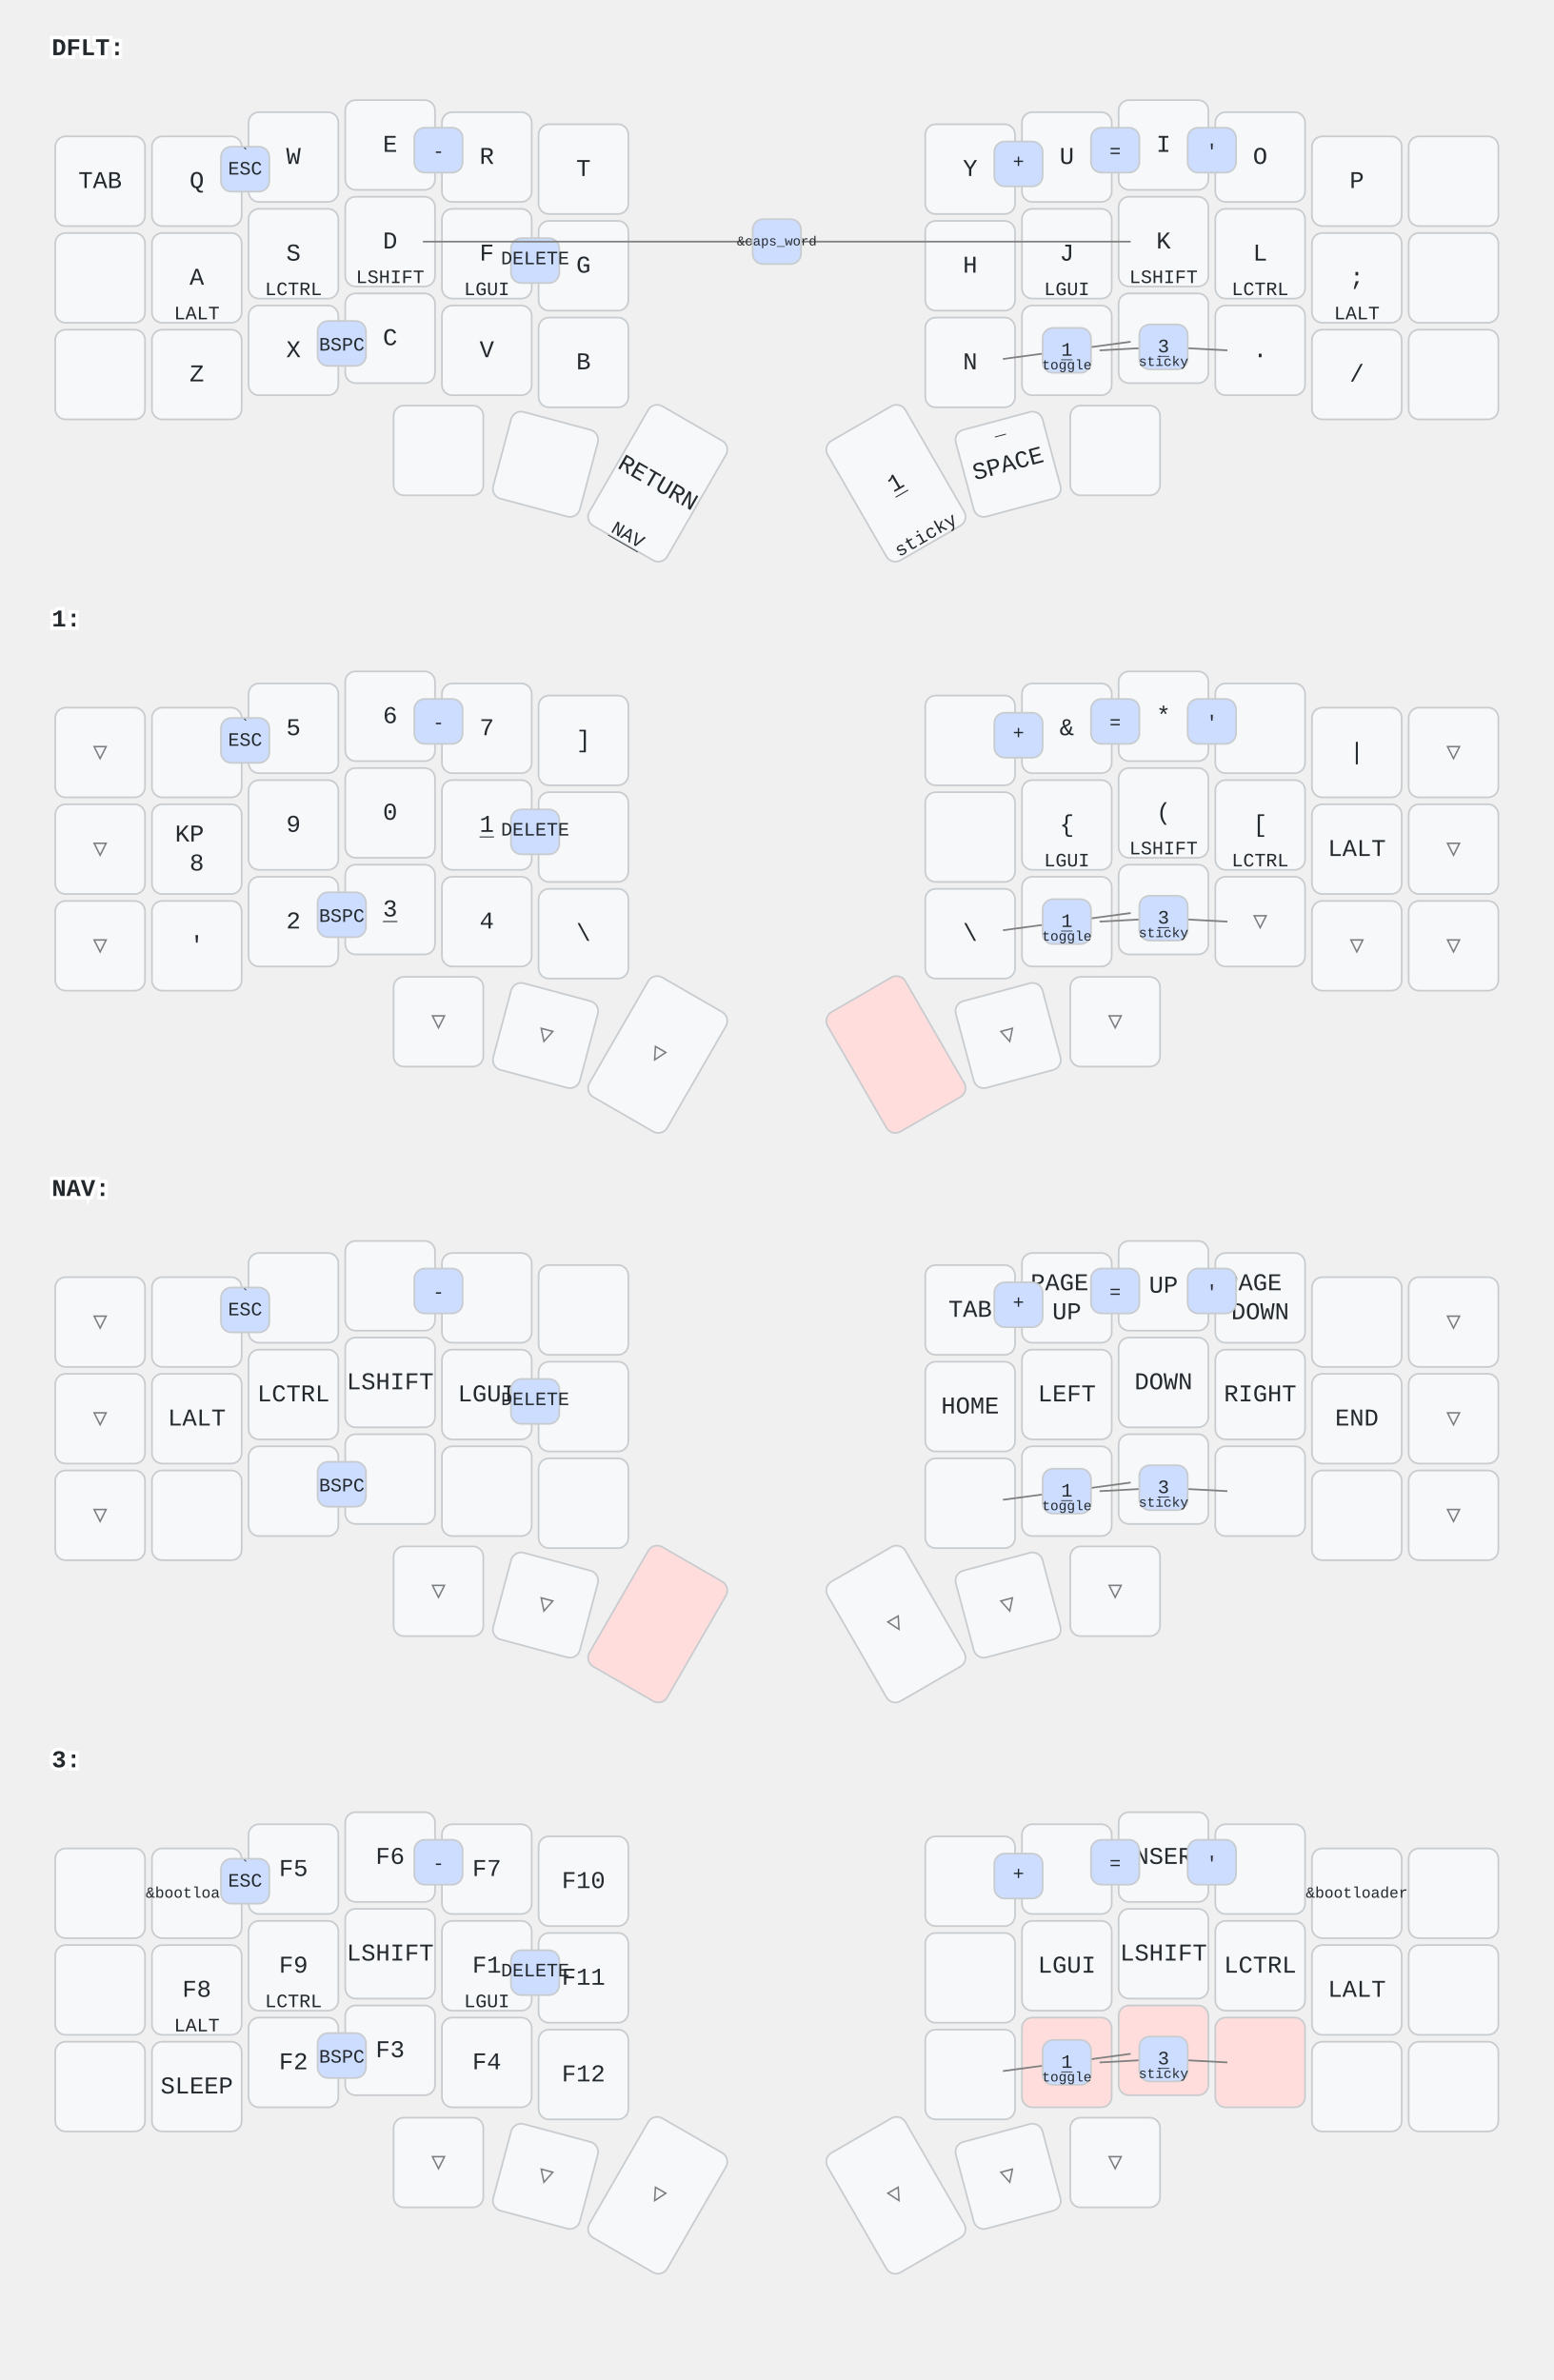
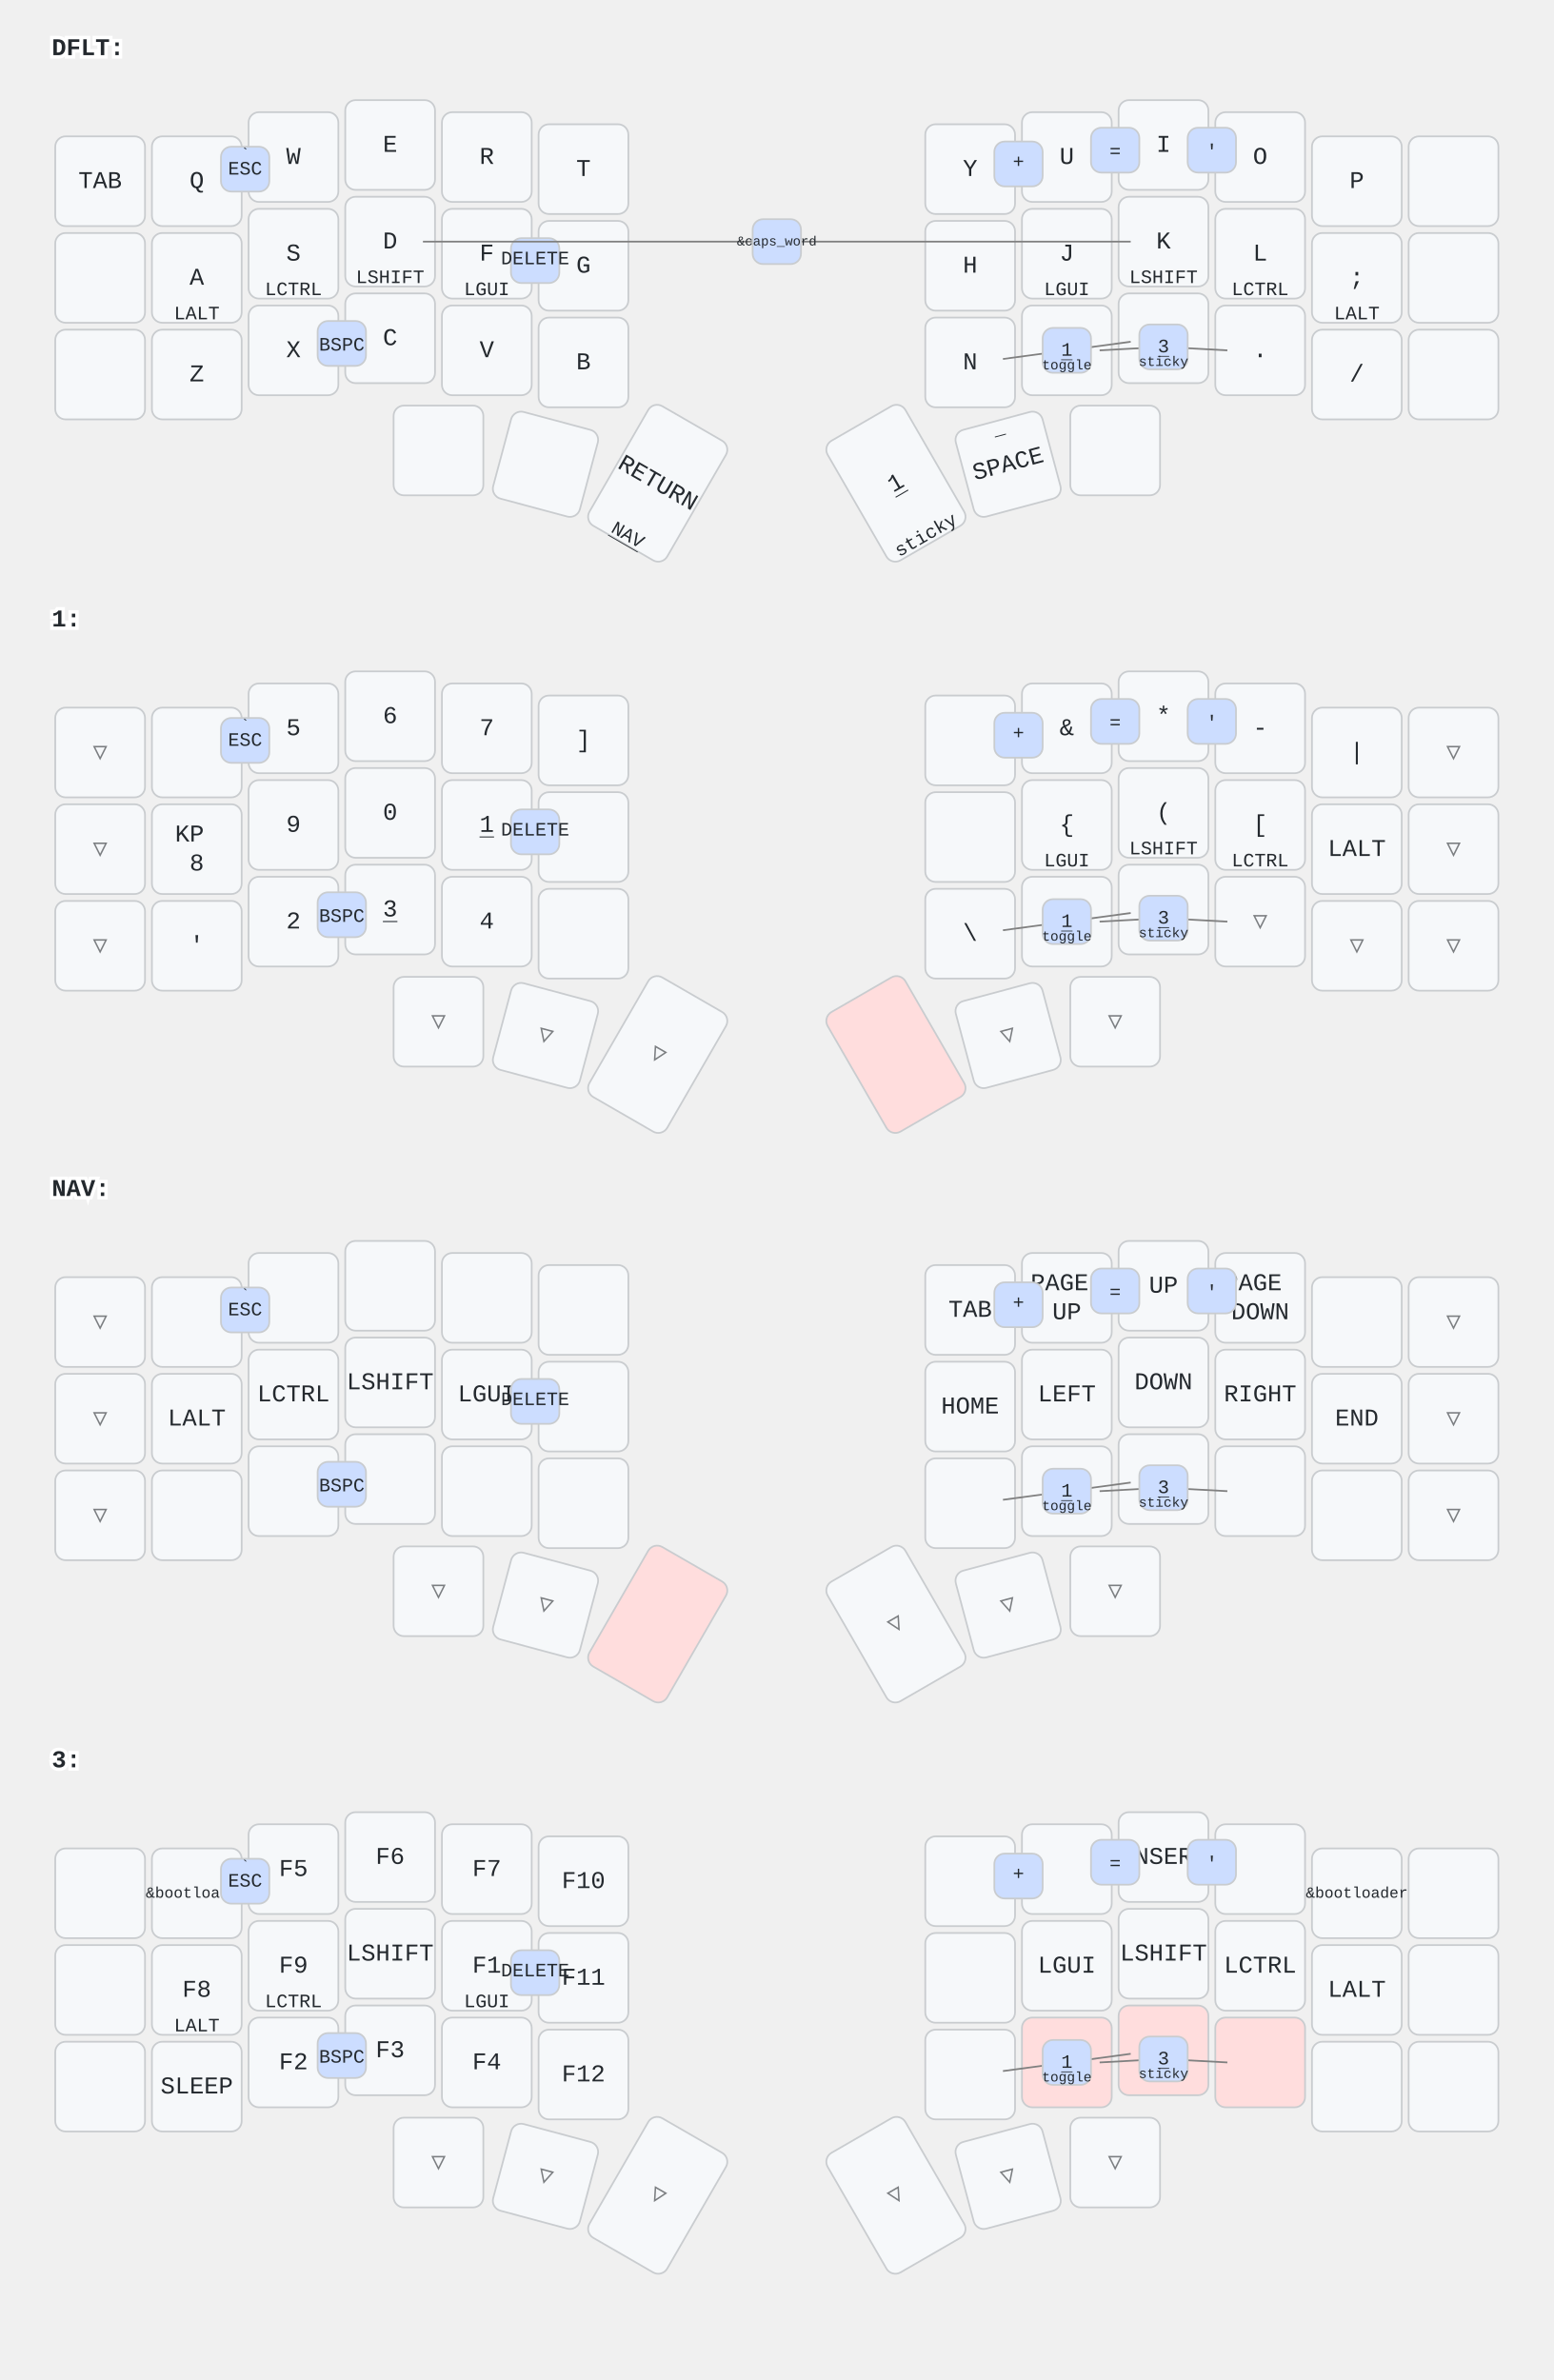
<svg xmlns="http://www.w3.org/2000/svg" width="900" height="1379" viewBox="0 0 900 1379" class="keymap">
  <style>/* inherit to force styles through use tags */
svg path {
    fill: inherit;
}

/* font and background color specifications */
svg.keymap {
    font-family: SFMono-Regular,Consolas,Liberation Mono,Menlo,monospace;
    font-size: 14px;
    font-kerning: normal;
    text-rendering: optimizeLegibility;
    fill: #24292e;
}

/* default key styling */
rect.key {
    fill: #f6f8fa;
}

rect.key, rect.combo {
    stroke: #c9cccf;
    stroke-width: 1;
}

/* default key side styling, only used is draw_key_sides is set */
rect.side {
    filter: brightness(90%);
}

/* color accent for combo boxes */
rect.combo, rect.combo-separate {
    fill: #cdf;
}

/* color accent for held keys */
rect.held, rect.combo.held {
    fill: #fdd;
}

/* color accent for ghost (optional) keys */
rect.ghost, rect.combo.ghost {
    stroke-dasharray: 4, 4;
    stroke-width: 2;
}

text {
    text-anchor: middle;
    dominant-baseline: middle;
}

/* styling for layer labels */
text.label {
    font-weight: bold;
    text-anchor: start;
    stroke: white;
    stroke-width: 4;
    paint-order: stroke;
}

/* styling for optional footer */
text.footer {
    text-anchor: end;
    dominant-baseline: auto;
    stroke: white;
    stroke-width: 4;
    paint-order: stroke;
}

/* styling for combo tap, and key non-tap label text */
text.combo, text.hold, text.shifted, text.left, text.right {
    font-size: 11px;
}

text.hold {
    text-anchor: middle;
    dominant-baseline: auto;
}

text.shifted {
    text-anchor: middle;
    dominant-baseline: hanging;
}

text.left {
    text-anchor: start;
}

text.right {
    text-anchor: end;
}

text.layer-activator {
    text-decoration: underline;
}

/* styling for hold/shifted label text in combo box */
text.combo.hold, text.combo.shifted, text.combo.left, text.combo.right {
    font-size: 8px;
}

/* lighter symbol for transparent keys */
text.trans {
    fill: #7b7e81;
}

/* styling for combo dendrons */
path.combo {
    stroke-width: 1;
    stroke: gray;
    fill: none;
}

/* Start Tabler Icons Cleanup */
/* cannot use height/width with glyphs */
.icon-tabler &gt; path {
    fill: inherit;
    stroke: inherit;
    stroke-width: 2;
}
/* hide tabler's default box */
.icon-tabler &gt; path[stroke="none"][fill="none"] {
    visibility: hidden;
}
/* End Tabler Icons Cleanup */
</style>
  <g transform="translate(30, 0)" class="layer-DFLT">
    <text x="0" y="28" class="label" id="DFLT">DFLT:</text>
    <g transform="translate(0, 56)">
      <g transform="translate(28, 49)" class="key keypos-0">
        <rect rx="6" ry="6" x="-26" y="-26" width="52" height="52" class="key" />
        <text x="0" y="0" class="key tap">TAB</text>
      </g>
      <g transform="translate(84, 49)" class="key keypos-1">
        <rect rx="6" ry="6" x="-26" y="-26" width="52" height="52" class="key" />
        <text x="0" y="0" class="key tap">Q</text>
      </g>
      <g transform="translate(140, 35)" class="key keypos-2">
        <rect rx="6" ry="6" x="-26" y="-26" width="52" height="52" class="key" />
        <text x="0" y="0" class="key tap">W</text>
      </g>
      <g transform="translate(196, 28)" class="key keypos-3">
        <rect rx="6" ry="6" x="-26" y="-26" width="52" height="52" class="key" />
        <text x="0" y="0" class="key tap">E</text>
      </g>
      <g transform="translate(252, 35)" class="key keypos-4">
        <rect rx="6" ry="6" x="-26" y="-26" width="52" height="52" class="key" />
        <text x="0" y="0" class="key tap">R</text>
      </g>
      <g transform="translate(308, 42)" class="key keypos-5">
        <rect rx="6" ry="6" x="-26" y="-26" width="52" height="52" class="key" />
        <text x="0" y="0" class="key tap">T</text>
      </g>
      <g transform="translate(532, 42)" class="key keypos-6">
        <rect rx="6" ry="6" x="-26" y="-26" width="52" height="52" class="key" />
        <text x="0" y="0" class="key tap">Y</text>
      </g>
      <g transform="translate(588, 35)" class="key keypos-7">
        <rect rx="6" ry="6" x="-26" y="-26" width="52" height="52" class="key" />
        <text x="0" y="0" class="key tap">U</text>
      </g>
      <g transform="translate(644, 28)" class="key keypos-8">
        <rect rx="6" ry="6" x="-26" y="-26" width="52" height="52" class="key" />
        <text x="0" y="0" class="key tap">I</text>
      </g>
      <g transform="translate(700, 35)" class="key keypos-9">
        <rect rx="6" ry="6" x="-26" y="-26" width="52" height="52" class="key" />
        <text x="0" y="0" class="key tap">O</text>
      </g>
      <g transform="translate(756, 49)" class="key keypos-10">
        <rect rx="6" ry="6" x="-26" y="-26" width="52" height="52" class="key" />
        <text x="0" y="0" class="key tap">P</text>
      </g>
      <g transform="translate(812, 49)" class="key keypos-11">
        <rect rx="6" ry="6" x="-26" y="-26" width="52" height="52" class="key" />
      </g>
      <g transform="translate(28, 105)" class="key keypos-12">
        <rect rx="6" ry="6" x="-26" y="-26" width="52" height="52" class="key" />
      </g>
      <g transform="translate(84, 105)" class="key keypos-13">
        <rect rx="6" ry="6" x="-26" y="-26" width="52" height="52" class="key" />
        <text x="0" y="0" class="key tap">A</text>
        <text x="0" y="24" class="key hold">LALT</text>
      </g>
      <g transform="translate(140, 91)" class="key keypos-14">
        <rect rx="6" ry="6" x="-26" y="-26" width="52" height="52" class="key" />
        <text x="0" y="0" class="key tap">S</text>
        <text x="0" y="24" class="key hold">LCTRL</text>
      </g>
      <g transform="translate(196, 84)" class="key keypos-15">
        <rect rx="6" ry="6" x="-26" y="-26" width="52" height="52" class="key" />
        <text x="0" y="0" class="key tap">D</text>
        <text x="0" y="24" class="key hold">LSHIFT</text>
      </g>
      <g transform="translate(252, 91)" class="key keypos-16">
        <rect rx="6" ry="6" x="-26" y="-26" width="52" height="52" class="key" />
        <text x="0" y="0" class="key tap">F</text>
        <text x="0" y="24" class="key hold">LGUI</text>
      </g>
      <g transform="translate(308, 98)" class="key keypos-17">
        <rect rx="6" ry="6" x="-26" y="-26" width="52" height="52" class="key" />
        <text x="0" y="0" class="key tap">G</text>
      </g>
      <g transform="translate(532, 98)" class="key keypos-18">
        <rect rx="6" ry="6" x="-26" y="-26" width="52" height="52" class="key" />
        <text x="0" y="0" class="key tap">H</text>
      </g>
      <g transform="translate(588, 91)" class="key keypos-19">
        <rect rx="6" ry="6" x="-26" y="-26" width="52" height="52" class="key" />
        <text x="0" y="0" class="key tap">J</text>
        <text x="0" y="24" class="key hold">LGUI</text>
      </g>
      <g transform="translate(644, 84)" class="key keypos-20">
        <rect rx="6" ry="6" x="-26" y="-26" width="52" height="52" class="key" />
        <text x="0" y="0" class="key tap">K</text>
        <text x="0" y="24" class="key hold">LSHIFT</text>
      </g>
      <g transform="translate(700, 91)" class="key keypos-21">
        <rect rx="6" ry="6" x="-26" y="-26" width="52" height="52" class="key" />
        <text x="0" y="0" class="key tap">L</text>
        <text x="0" y="24" class="key hold">LCTRL</text>
      </g>
      <g transform="translate(756, 105)" class="key keypos-22">
        <rect rx="6" ry="6" x="-26" y="-26" width="52" height="52" class="key" />
        <text x="0" y="0" class="key tap">;</text>
        <text x="0" y="24" class="key hold">LALT</text>
      </g>
      <g transform="translate(812, 105)" class="key keypos-23">
        <rect rx="6" ry="6" x="-26" y="-26" width="52" height="52" class="key" />
      </g>
      <g transform="translate(28, 161)" class="key keypos-24">
        <rect rx="6" ry="6" x="-26" y="-26" width="52" height="52" class="key" />
      </g>
      <g transform="translate(84, 161)" class="key keypos-25">
        <rect rx="6" ry="6" x="-26" y="-26" width="52" height="52" class="key" />
        <text x="0" y="0" class="key tap">Z</text>
      </g>
      <g transform="translate(140, 147)" class="key keypos-26">
        <rect rx="6" ry="6" x="-26" y="-26" width="52" height="52" class="key" />
        <text x="0" y="0" class="key tap">X</text>
      </g>
      <g transform="translate(196, 140)" class="key keypos-27">
        <rect rx="6" ry="6" x="-26" y="-26" width="52" height="52" class="key" />
        <text x="0" y="0" class="key tap">C</text>
      </g>
      <g transform="translate(252, 147)" class="key keypos-28">
        <rect rx="6" ry="6" x="-26" y="-26" width="52" height="52" class="key" />
        <text x="0" y="0" class="key tap">V</text>
      </g>
      <g transform="translate(308, 154)" class="key keypos-29">
        <rect rx="6" ry="6" x="-26" y="-26" width="52" height="52" class="key" />
        <text x="0" y="0" class="key tap">B</text>
      </g>
      <g transform="translate(532, 154)" class="key keypos-30">
        <rect rx="6" ry="6" x="-26" y="-26" width="52" height="52" class="key" />
        <text x="0" y="0" class="key tap">N</text>
      </g>
      <g transform="translate(588, 147)" class="key keypos-31">
        <rect rx="6" ry="6" x="-26" y="-26" width="52" height="52" class="key" />
        <text x="0" y="0" class="key tap">M</text>
      </g>
      <g transform="translate(644, 140)" class="key keypos-32">
        <rect rx="6" ry="6" x="-26" y="-26" width="52" height="52" class="key" />
        <text x="0" y="0" class="key tap">,</text>
      </g>
      <g transform="translate(700, 147)" class="key keypos-33">
        <rect rx="6" ry="6" x="-26" y="-26" width="52" height="52" class="key" />
        <text x="0" y="0" class="key tap">.</text>
      </g>
      <g transform="translate(756, 161)" class="key keypos-34">
        <rect rx="6" ry="6" x="-26" y="-26" width="52" height="52" class="key" />
        <text x="0" y="0" class="key tap">/</text>
      </g>
      <g transform="translate(812, 161)" class="key keypos-35">
        <rect rx="6" ry="6" x="-26" y="-26" width="52" height="52" class="key" />
      </g>
      <g transform="translate(224, 205)" class="key keypos-36">
        <rect rx="6" ry="6" x="-26" y="-26" width="52" height="52" class="key" />
      </g>
      <g transform="translate(286, 213) rotate(15.0)" class="key keypos-37">
        <rect rx="6" ry="6" x="-26" y="-26" width="52" height="52" class="key" />
      </g>
      <g transform="translate(351, 224) rotate(30.0)" class="key keypos-38">
        <rect rx="6" ry="6" x="-26" y="-40" width="52" height="80" class="key" />
        <text x="0" y="0" class="key tap">RETURN</text>
        <a href="#NAV">
          <text x="0" y="38" class="key hold layer-activator">NAV</text>
        </a>
      </g>
      <g transform="translate(489, 224) rotate(-30.0)" class="key keypos-39">
        <rect rx="6" ry="6" x="-26" y="-40" width="52" height="80" class="key" />
        <a href="#x_x">
          <text x="0" y="0" class="key tap layer-activator">1</text>
        </a>
        <text x="0" y="38" class="key hold">sticky</text>
      </g>
      <g transform="translate(554, 213) rotate(-15.0)" class="key keypos-40">
        <rect rx="6" ry="6" x="-26" y="-26" width="52" height="52" class="key" />
        <text x="0" y="0" class="key tap">SPACE</text>
        <text x="0" y="-24" class="key shifted">_</text>
      </g>
      <g transform="translate(616, 205)" class="key keypos-41">
        <rect rx="6" ry="6" x="-26" y="-26" width="52" height="52" class="key" />
      </g>
      <g class="combo combopos-0">
        <rect rx="6" ry="6" x="98" y="29" width="28" height="26" class="combo" />
        <text x="112" y="42" class="combo tap">ESC</text>
        <text x="112" y="31" class="combo shifted">`</text>
      </g>
      <g class="combo combopos-1">
        <rect rx="6" ry="6" x="266" y="82" width="28" height="26" class="combo" />
        <text x="280" y="94" class="combo tap">DELETE</text>
      </g>
      <g class="combo combopos-2">
        <path d="M420,84 l-205,0" class="combo" />
        <path d="M420,84 l205,0" class="combo" />
        <rect rx="6" ry="6" x="406" y="71" width="28" height="26" class="combo" />
        <text x="420" y="84" class="combo tap">
          <tspan style="font-size: 70%">&amp;caps_word</tspan>
        </text>
      </g>
      <g class="combo combopos-3">
        <path d="M644,145 l-37,2" class="combo" />
        <path d="M644,145 l37,2" class="combo" />
        <rect rx="6" ry="6" x="630" y="132" width="28" height="26" class="combo" />
        <a href="#x_x">
          <text x="644" y="145" class="combo tap layer-activator">3</text>
        </a>
        <text x="644" y="156" class="combo hold">sticky</text>
      </g>
      <g class="combo combopos-4">
        <rect rx="6" ry="6" x="154" y="130" width="28" height="26" class="combo" />
        <text x="168" y="144" class="combo tap">BSPC</text>
      </g>
      <g class="combo combopos-5">
        <rect rx="6" ry="6" x="658" y="18" width="28" height="26" class="combo" />
        <text x="672" y="32" class="combo tap">'</text>
      </g>
      <g class="combo combopos-6">
        <path d="M588,147 l-37,5" class="combo" />
        <path d="M588,147 l37,-5" class="combo" />
        <rect rx="6" ry="6" x="574" y="134" width="28" height="26" class="combo" />
        <a href="#x_x">
          <text x="588" y="147" class="combo tap layer-activator">1</text>
        </a>
        <text x="588" y="158" class="combo hold">toggle</text>
      </g>
      <g class="combo combopos-7">
-         <rect rx="6" ry="6" x="210" y="18" width="28" height="26" class="combo" />
-         <text x="224" y="32" class="combo tap">-</text>
-       </g>
-       <g class="combo combopos-8">
        <rect rx="6" ry="6" x="546" y="26" width="28" height="26" class="combo" />
        <text x="560" y="38" class="combo tap">+</text>
      </g>
-       <g class="combo combopos-9">
+       <g class="combo combopos-8">
        <rect rx="6" ry="6" x="602" y="18" width="28" height="26" class="combo" />
        <text x="616" y="32" class="combo tap">=</text>
      </g>
    </g>
  </g>
  <g transform="translate(30, 331)" class="layer-1">
    <text x="0" y="28" class="label" id="x_x">1:</text>
    <g transform="translate(0, 56)">
      <g transform="translate(28, 49)" class="key trans keypos-0">
        <rect rx="6" ry="6" x="-26" y="-26" width="52" height="52" class="key trans" />
        <text x="0" y="0" class="key trans tap">▽</text>
      </g>
      <g transform="translate(84, 49)" class="key keypos-1">
        <rect rx="6" ry="6" x="-26" y="-26" width="52" height="52" class="key" />
      </g>
      <g transform="translate(140, 35)" class="key keypos-2">
        <rect rx="6" ry="6" x="-26" y="-26" width="52" height="52" class="key" />
        <text x="0" y="0" class="key tap">5</text>
      </g>
      <g transform="translate(196, 28)" class="key keypos-3">
        <rect rx="6" ry="6" x="-26" y="-26" width="52" height="52" class="key" />
        <text x="0" y="0" class="key tap">6</text>
      </g>
      <g transform="translate(252, 35)" class="key keypos-4">
        <rect rx="6" ry="6" x="-26" y="-26" width="52" height="52" class="key" />
        <text x="0" y="0" class="key tap">7</text>
      </g>
      <g transform="translate(308, 42)" class="key keypos-5">
        <rect rx="6" ry="6" x="-26" y="-26" width="52" height="52" class="key" />
        <text x="0" y="0" class="key tap">]</text>
      </g>
      <g transform="translate(532, 42)" class="key keypos-6">
        <rect rx="6" ry="6" x="-26" y="-26" width="52" height="52" class="key" />
      </g>
      <g transform="translate(588, 35)" class="key keypos-7">
        <rect rx="6" ry="6" x="-26" y="-26" width="52" height="52" class="key" />
        <text x="0" y="0" class="key tap">&amp;</text>
      </g>
      <g transform="translate(644, 28)" class="key keypos-8">
        <rect rx="6" ry="6" x="-26" y="-26" width="52" height="52" class="key" />
        <text x="0" y="0" class="key tap">*</text>
      </g>
      <g transform="translate(700, 35)" class="key keypos-9">
        <rect rx="6" ry="6" x="-26" y="-26" width="52" height="52" class="key" />
+         <text x="0" y="0" class="key tap">-</text>
      </g>
      <g transform="translate(756, 49)" class="key keypos-10">
        <rect rx="6" ry="6" x="-26" y="-26" width="52" height="52" class="key" />
        <text x="0" y="0" class="key tap">|</text>
      </g>
      <g transform="translate(812, 49)" class="key trans keypos-11">
        <rect rx="6" ry="6" x="-26" y="-26" width="52" height="52" class="key trans" />
        <text x="0" y="0" class="key trans tap">▽</text>
      </g>
      <g transform="translate(28, 105)" class="key trans keypos-12">
        <rect rx="6" ry="6" x="-26" y="-26" width="52" height="52" class="key trans" />
        <text x="0" y="0" class="key trans tap">▽</text>
      </g>
      <g transform="translate(84, 105)" class="key keypos-13">
        <rect rx="6" ry="6" x="-26" y="-26" width="52" height="52" class="key" />
        <text x="0" y="0" class="key tap">
          <tspan x="0" dy="-0.6em">KP</tspan>
          <tspan x="0" dy="1.2em">8</tspan>
        </text>
      </g>
      <g transform="translate(140, 91)" class="key keypos-14">
        <rect rx="6" ry="6" x="-26" y="-26" width="52" height="52" class="key" />
        <text x="0" y="0" class="key tap">9</text>
      </g>
      <g transform="translate(196, 84)" class="key keypos-15">
        <rect rx="6" ry="6" x="-26" y="-26" width="52" height="52" class="key" />
        <text x="0" y="0" class="key tap">0</text>
      </g>
      <g transform="translate(252, 91)" class="key keypos-16">
        <rect rx="6" ry="6" x="-26" y="-26" width="52" height="52" class="key" />
        <a href="#x_x">
          <text x="0" y="0" class="key tap layer-activator">1</text>
        </a>
      </g>
      <g transform="translate(308, 98)" class="key keypos-17">
        <rect rx="6" ry="6" x="-26" y="-26" width="52" height="52" class="key" />
      </g>
      <g transform="translate(532, 98)" class="key keypos-18">
        <rect rx="6" ry="6" x="-26" y="-26" width="52" height="52" class="key" />
      </g>
      <g transform="translate(588, 91)" class="key keypos-19">
        <rect rx="6" ry="6" x="-26" y="-26" width="52" height="52" class="key" />
        <text x="0" y="0" class="key tap">{</text>
        <text x="0" y="24" class="key hold">LGUI</text>
      </g>
      <g transform="translate(644, 84)" class="key keypos-20">
        <rect rx="6" ry="6" x="-26" y="-26" width="52" height="52" class="key" />
        <text x="0" y="0" class="key tap">(</text>
        <text x="0" y="24" class="key hold">LSHIFT</text>
      </g>
      <g transform="translate(700, 91)" class="key keypos-21">
        <rect rx="6" ry="6" x="-26" y="-26" width="52" height="52" class="key" />
        <text x="0" y="0" class="key tap">[</text>
        <text x="0" y="24" class="key hold">LCTRL</text>
      </g>
      <g transform="translate(756, 105)" class="key keypos-22">
        <rect rx="6" ry="6" x="-26" y="-26" width="52" height="52" class="key" />
        <text x="0" y="0" class="key tap">LALT</text>
      </g>
      <g transform="translate(812, 105)" class="key trans keypos-23">
        <rect rx="6" ry="6" x="-26" y="-26" width="52" height="52" class="key trans" />
        <text x="0" y="0" class="key trans tap">▽</text>
      </g>
      <g transform="translate(28, 161)" class="key trans keypos-24">
        <rect rx="6" ry="6" x="-26" y="-26" width="52" height="52" class="key trans" />
        <text x="0" y="0" class="key trans tap">▽</text>
      </g>
      <g transform="translate(84, 161)" class="key keypos-25">
        <rect rx="6" ry="6" x="-26" y="-26" width="52" height="52" class="key" />
        <text x="0" y="0" class="key tap">'</text>
      </g>
      <g transform="translate(140, 147)" class="key keypos-26">
        <rect rx="6" ry="6" x="-26" y="-26" width="52" height="52" class="key" />
        <text x="0" y="0" class="key tap">2</text>
      </g>
      <g transform="translate(196, 140)" class="key keypos-27">
        <rect rx="6" ry="6" x="-26" y="-26" width="52" height="52" class="key" />
        <a href="#x_x">
          <text x="0" y="0" class="key tap layer-activator">3</text>
        </a>
      </g>
      <g transform="translate(252, 147)" class="key keypos-28">
        <rect rx="6" ry="6" x="-26" y="-26" width="52" height="52" class="key" />
        <text x="0" y="0" class="key tap">4</text>
      </g>
      <g transform="translate(308, 154)" class="key keypos-29">
        <rect rx="6" ry="6" x="-26" y="-26" width="52" height="52" class="key" />
-         <text x="0" y="0" class="key tap">\</text>
      </g>
      <g transform="translate(532, 154)" class="key keypos-30">
        <rect rx="6" ry="6" x="-26" y="-26" width="52" height="52" class="key" />
        <text x="0" y="0" class="key tap">\</text>
      </g>
      <g transform="translate(588, 147)" class="key keypos-31">
        <rect rx="6" ry="6" x="-26" y="-26" width="52" height="52" class="key" />
      </g>
      <g transform="translate(644, 140)" class="key trans keypos-32">
        <rect rx="6" ry="6" x="-26" y="-26" width="52" height="52" class="key trans" />
        <text x="0" y="0" class="key trans tap">▽</text>
      </g>
      <g transform="translate(700, 147)" class="key trans keypos-33">
        <rect rx="6" ry="6" x="-26" y="-26" width="52" height="52" class="key trans" />
        <text x="0" y="0" class="key trans tap">▽</text>
      </g>
      <g transform="translate(756, 161)" class="key trans keypos-34">
        <rect rx="6" ry="6" x="-26" y="-26" width="52" height="52" class="key trans" />
        <text x="0" y="0" class="key trans tap">▽</text>
      </g>
      <g transform="translate(812, 161)" class="key trans keypos-35">
        <rect rx="6" ry="6" x="-26" y="-26" width="52" height="52" class="key trans" />
        <text x="0" y="0" class="key trans tap">▽</text>
      </g>
      <g transform="translate(224, 205)" class="key trans keypos-36">
        <rect rx="6" ry="6" x="-26" y="-26" width="52" height="52" class="key trans" />
        <text x="0" y="0" class="key trans tap">▽</text>
      </g>
      <g transform="translate(286, 213) rotate(15.0)" class="key trans keypos-37">
        <rect rx="6" ry="6" x="-26" y="-26" width="52" height="52" class="key trans" />
        <text x="0" y="0" class="key trans tap">▽</text>
      </g>
      <g transform="translate(351, 224) rotate(30.0)" class="key trans keypos-38">
        <rect rx="6" ry="6" x="-26" y="-40" width="52" height="80" class="key trans" />
        <text x="0" y="0" class="key trans tap">▽</text>
      </g>
      <g transform="translate(489, 224) rotate(-30.0)" class="key held keypos-39">
        <rect rx="6" ry="6" x="-26" y="-40" width="52" height="80" class="key held" />
      </g>
      <g transform="translate(554, 213) rotate(-15.0)" class="key trans keypos-40">
        <rect rx="6" ry="6" x="-26" y="-26" width="52" height="52" class="key trans" />
        <text x="0" y="0" class="key trans tap">▽</text>
      </g>
      <g transform="translate(616, 205)" class="key trans keypos-41">
        <rect rx="6" ry="6" x="-26" y="-26" width="52" height="52" class="key trans" />
        <text x="0" y="0" class="key trans tap">▽</text>
      </g>
      <g class="combo combopos-0">
        <rect rx="6" ry="6" x="98" y="29" width="28" height="26" class="combo" />
        <text x="112" y="42" class="combo tap">ESC</text>
        <text x="112" y="31" class="combo shifted">`</text>
      </g>
      <g class="combo combopos-1">
        <rect rx="6" ry="6" x="266" y="82" width="28" height="26" class="combo" />
        <text x="280" y="94" class="combo tap">DELETE</text>
      </g>
      <g class="combo combopos-2">
        <path d="M644,145 l-37,2" class="combo" />
        <path d="M644,145 l37,2" class="combo" />
        <rect rx="6" ry="6" x="630" y="132" width="28" height="26" class="combo" />
        <a href="#x_x">
          <text x="644" y="145" class="combo tap layer-activator">3</text>
        </a>
        <text x="644" y="156" class="combo hold">sticky</text>
      </g>
      <g class="combo combopos-3">
        <rect rx="6" ry="6" x="154" y="130" width="28" height="26" class="combo" />
        <text x="168" y="144" class="combo tap">BSPC</text>
      </g>
      <g class="combo combopos-4">
        <rect rx="6" ry="6" x="658" y="18" width="28" height="26" class="combo" />
        <text x="672" y="32" class="combo tap">'</text>
      </g>
      <g class="combo combopos-5">
        <path d="M588,147 l-37,5" class="combo" />
        <path d="M588,147 l37,-5" class="combo" />
        <rect rx="6" ry="6" x="574" y="134" width="28" height="26" class="combo" />
        <a href="#x_x">
          <text x="588" y="147" class="combo tap layer-activator">1</text>
        </a>
        <text x="588" y="158" class="combo hold">toggle</text>
      </g>
      <g class="combo combopos-6">
-         <rect rx="6" ry="6" x="210" y="18" width="28" height="26" class="combo" />
-         <text x="224" y="32" class="combo tap">-</text>
-       </g>
-       <g class="combo combopos-7">
        <rect rx="6" ry="6" x="546" y="26" width="28" height="26" class="combo" />
        <text x="560" y="38" class="combo tap">+</text>
      </g>
-       <g class="combo combopos-8">
+       <g class="combo combopos-7">
        <rect rx="6" ry="6" x="602" y="18" width="28" height="26" class="combo" />
        <text x="616" y="32" class="combo tap">=</text>
      </g>
    </g>
  </g>
  <g transform="translate(30, 661)" class="layer-NAV">
    <text x="0" y="28" class="label" id="NAV">NAV:</text>
    <g transform="translate(0, 56)">
      <g transform="translate(28, 49)" class="key trans keypos-0">
        <rect rx="6" ry="6" x="-26" y="-26" width="52" height="52" class="key trans" />
        <text x="0" y="0" class="key trans tap">▽</text>
      </g>
      <g transform="translate(84, 49)" class="key keypos-1">
        <rect rx="6" ry="6" x="-26" y="-26" width="52" height="52" class="key" />
      </g>
      <g transform="translate(140, 35)" class="key keypos-2">
        <rect rx="6" ry="6" x="-26" y="-26" width="52" height="52" class="key" />
      </g>
      <g transform="translate(196, 28)" class="key keypos-3">
        <rect rx="6" ry="6" x="-26" y="-26" width="52" height="52" class="key" />
      </g>
      <g transform="translate(252, 35)" class="key keypos-4">
        <rect rx="6" ry="6" x="-26" y="-26" width="52" height="52" class="key" />
      </g>
      <g transform="translate(308, 42)" class="key keypos-5">
        <rect rx="6" ry="6" x="-26" y="-26" width="52" height="52" class="key" />
      </g>
      <g transform="translate(532, 42)" class="key keypos-6">
        <rect rx="6" ry="6" x="-26" y="-26" width="52" height="52" class="key" />
        <text x="0" y="0" class="key tap">TAB</text>
      </g>
      <g transform="translate(588, 35)" class="key keypos-7">
        <rect rx="6" ry="6" x="-26" y="-26" width="52" height="52" class="key" />
        <text x="0" y="0" class="key tap">
          <tspan x="0" dy="-0.6em">PAGE</tspan>
          <tspan x="0" dy="1.2em">UP</tspan>
        </text>
      </g>
      <g transform="translate(644, 28)" class="key keypos-8">
        <rect rx="6" ry="6" x="-26" y="-26" width="52" height="52" class="key" />
        <text x="0" y="0" class="key tap">UP</text>
      </g>
      <g transform="translate(700, 35)" class="key keypos-9">
        <rect rx="6" ry="6" x="-26" y="-26" width="52" height="52" class="key" />
        <text x="0" y="0" class="key tap">
          <tspan x="0" dy="-0.6em">PAGE</tspan>
          <tspan x="0" dy="1.2em">DOWN</tspan>
        </text>
      </g>
      <g transform="translate(756, 49)" class="key keypos-10">
        <rect rx="6" ry="6" x="-26" y="-26" width="52" height="52" class="key" />
      </g>
      <g transform="translate(812, 49)" class="key trans keypos-11">
        <rect rx="6" ry="6" x="-26" y="-26" width="52" height="52" class="key trans" />
        <text x="0" y="0" class="key trans tap">▽</text>
      </g>
      <g transform="translate(28, 105)" class="key trans keypos-12">
        <rect rx="6" ry="6" x="-26" y="-26" width="52" height="52" class="key trans" />
        <text x="0" y="0" class="key trans tap">▽</text>
      </g>
      <g transform="translate(84, 105)" class="key keypos-13">
        <rect rx="6" ry="6" x="-26" y="-26" width="52" height="52" class="key" />
        <text x="0" y="0" class="key tap">LALT</text>
      </g>
      <g transform="translate(140, 91)" class="key keypos-14">
        <rect rx="6" ry="6" x="-26" y="-26" width="52" height="52" class="key" />
        <text x="0" y="0" class="key tap">LCTRL</text>
      </g>
      <g transform="translate(196, 84)" class="key keypos-15">
        <rect rx="6" ry="6" x="-26" y="-26" width="52" height="52" class="key" />
        <text x="0" y="0" class="key tap">LSHIFT</text>
      </g>
      <g transform="translate(252, 91)" class="key keypos-16">
        <rect rx="6" ry="6" x="-26" y="-26" width="52" height="52" class="key" />
        <text x="0" y="0" class="key tap">LGUI</text>
      </g>
      <g transform="translate(308, 98)" class="key keypos-17">
        <rect rx="6" ry="6" x="-26" y="-26" width="52" height="52" class="key" />
      </g>
      <g transform="translate(532, 98)" class="key keypos-18">
        <rect rx="6" ry="6" x="-26" y="-26" width="52" height="52" class="key" />
        <text x="0" y="0" class="key tap">HOME</text>
      </g>
      <g transform="translate(588, 91)" class="key keypos-19">
        <rect rx="6" ry="6" x="-26" y="-26" width="52" height="52" class="key" />
        <text x="0" y="0" class="key tap">LEFT</text>
      </g>
      <g transform="translate(644, 84)" class="key keypos-20">
        <rect rx="6" ry="6" x="-26" y="-26" width="52" height="52" class="key" />
        <text x="0" y="0" class="key tap">DOWN</text>
      </g>
      <g transform="translate(700, 91)" class="key keypos-21">
        <rect rx="6" ry="6" x="-26" y="-26" width="52" height="52" class="key" />
        <text x="0" y="0" class="key tap">RIGHT</text>
      </g>
      <g transform="translate(756, 105)" class="key keypos-22">
        <rect rx="6" ry="6" x="-26" y="-26" width="52" height="52" class="key" />
        <text x="0" y="0" class="key tap">END</text>
      </g>
      <g transform="translate(812, 105)" class="key trans keypos-23">
        <rect rx="6" ry="6" x="-26" y="-26" width="52" height="52" class="key trans" />
        <text x="0" y="0" class="key trans tap">▽</text>
      </g>
      <g transform="translate(28, 161)" class="key trans keypos-24">
        <rect rx="6" ry="6" x="-26" y="-26" width="52" height="52" class="key trans" />
        <text x="0" y="0" class="key trans tap">▽</text>
      </g>
      <g transform="translate(84, 161)" class="key keypos-25">
        <rect rx="6" ry="6" x="-26" y="-26" width="52" height="52" class="key" />
      </g>
      <g transform="translate(140, 147)" class="key keypos-26">
        <rect rx="6" ry="6" x="-26" y="-26" width="52" height="52" class="key" />
      </g>
      <g transform="translate(196, 140)" class="key keypos-27">
        <rect rx="6" ry="6" x="-26" y="-26" width="52" height="52" class="key" />
      </g>
      <g transform="translate(252, 147)" class="key keypos-28">
        <rect rx="6" ry="6" x="-26" y="-26" width="52" height="52" class="key" />
      </g>
      <g transform="translate(308, 154)" class="key keypos-29">
        <rect rx="6" ry="6" x="-26" y="-26" width="52" height="52" class="key" />
      </g>
      <g transform="translate(532, 154)" class="key keypos-30">
        <rect rx="6" ry="6" x="-26" y="-26" width="52" height="52" class="key" />
      </g>
      <g transform="translate(588, 147)" class="key keypos-31">
        <rect rx="6" ry="6" x="-26" y="-26" width="52" height="52" class="key" />
      </g>
      <g transform="translate(644, 140)" class="key keypos-32">
        <rect rx="6" ry="6" x="-26" y="-26" width="52" height="52" class="key" />
      </g>
      <g transform="translate(700, 147)" class="key keypos-33">
        <rect rx="6" ry="6" x="-26" y="-26" width="52" height="52" class="key" />
      </g>
      <g transform="translate(756, 161)" class="key keypos-34">
        <rect rx="6" ry="6" x="-26" y="-26" width="52" height="52" class="key" />
      </g>
      <g transform="translate(812, 161)" class="key trans keypos-35">
        <rect rx="6" ry="6" x="-26" y="-26" width="52" height="52" class="key trans" />
        <text x="0" y="0" class="key trans tap">▽</text>
      </g>
      <g transform="translate(224, 205)" class="key trans keypos-36">
        <rect rx="6" ry="6" x="-26" y="-26" width="52" height="52" class="key trans" />
        <text x="0" y="0" class="key trans tap">▽</text>
      </g>
      <g transform="translate(286, 213) rotate(15.0)" class="key trans keypos-37">
        <rect rx="6" ry="6" x="-26" y="-26" width="52" height="52" class="key trans" />
        <text x="0" y="0" class="key trans tap">▽</text>
      </g>
      <g transform="translate(351, 224) rotate(30.0)" class="key held keypos-38">
        <rect rx="6" ry="6" x="-26" y="-40" width="52" height="80" class="key held" />
      </g>
      <g transform="translate(489, 224) rotate(-30.0)" class="key trans keypos-39">
        <rect rx="6" ry="6" x="-26" y="-40" width="52" height="80" class="key trans" />
        <text x="0" y="0" class="key trans tap">▽</text>
      </g>
      <g transform="translate(554, 213) rotate(-15.0)" class="key trans keypos-40">
        <rect rx="6" ry="6" x="-26" y="-26" width="52" height="52" class="key trans" />
        <text x="0" y="0" class="key trans tap">▽</text>
      </g>
      <g transform="translate(616, 205)" class="key trans keypos-41">
        <rect rx="6" ry="6" x="-26" y="-26" width="52" height="52" class="key trans" />
        <text x="0" y="0" class="key trans tap">▽</text>
      </g>
      <g class="combo combopos-0">
        <rect rx="6" ry="6" x="98" y="29" width="28" height="26" class="combo" />
        <text x="112" y="42" class="combo tap">ESC</text>
        <text x="112" y="31" class="combo shifted">`</text>
      </g>
      <g class="combo combopos-1">
        <rect rx="6" ry="6" x="266" y="82" width="28" height="26" class="combo" />
        <text x="280" y="94" class="combo tap">DELETE</text>
      </g>
      <g class="combo combopos-2">
        <path d="M644,145 l-37,2" class="combo" />
        <path d="M644,145 l37,2" class="combo" />
        <rect rx="6" ry="6" x="630" y="132" width="28" height="26" class="combo" />
        <a href="#x_x">
          <text x="644" y="145" class="combo tap layer-activator">3</text>
        </a>
        <text x="644" y="156" class="combo hold">sticky</text>
      </g>
      <g class="combo combopos-3">
        <rect rx="6" ry="6" x="154" y="130" width="28" height="26" class="combo" />
        <text x="168" y="144" class="combo tap">BSPC</text>
      </g>
      <g class="combo combopos-4">
        <rect rx="6" ry="6" x="658" y="18" width="28" height="26" class="combo" />
        <text x="672" y="32" class="combo tap">'</text>
      </g>
      <g class="combo combopos-5">
        <path d="M588,147 l-37,5" class="combo" />
        <path d="M588,147 l37,-5" class="combo" />
        <rect rx="6" ry="6" x="574" y="134" width="28" height="26" class="combo" />
        <a href="#x_x">
          <text x="588" y="147" class="combo tap layer-activator">1</text>
        </a>
        <text x="588" y="158" class="combo hold">toggle</text>
      </g>
      <g class="combo combopos-6">
-         <rect rx="6" ry="6" x="210" y="18" width="28" height="26" class="combo" />
-         <text x="224" y="32" class="combo tap">-</text>
-       </g>
-       <g class="combo combopos-7">
        <rect rx="6" ry="6" x="546" y="26" width="28" height="26" class="combo" />
        <text x="560" y="38" class="combo tap">+</text>
      </g>
-       <g class="combo combopos-8">
+       <g class="combo combopos-7">
        <rect rx="6" ry="6" x="602" y="18" width="28" height="26" class="combo" />
        <text x="616" y="32" class="combo tap">=</text>
      </g>
    </g>
  </g>
  <g transform="translate(30, 992)" class="layer-3">
    <text x="0" y="28" class="label" id="x_x">3:</text>
    <g transform="translate(0, 56)">
      <g transform="translate(28, 49)" class="key keypos-0">
        <rect rx="6" ry="6" x="-26" y="-26" width="52" height="52" class="key" />
      </g>
      <g transform="translate(84, 49)" class="key keypos-1">
        <rect rx="6" ry="6" x="-26" y="-26" width="52" height="52" class="key" />
        <text x="0" y="0" class="key tap">
          <tspan style="font-size: 64%">&amp;bootloader</tspan>
        </text>
      </g>
      <g transform="translate(140, 35)" class="key keypos-2">
        <rect rx="6" ry="6" x="-26" y="-26" width="52" height="52" class="key" />
        <text x="0" y="0" class="key tap">F5</text>
      </g>
      <g transform="translate(196, 28)" class="key keypos-3">
        <rect rx="6" ry="6" x="-26" y="-26" width="52" height="52" class="key" />
        <text x="0" y="0" class="key tap">F6</text>
      </g>
      <g transform="translate(252, 35)" class="key keypos-4">
        <rect rx="6" ry="6" x="-26" y="-26" width="52" height="52" class="key" />
        <text x="0" y="0" class="key tap">F7</text>
      </g>
      <g transform="translate(308, 42)" class="key keypos-5">
        <rect rx="6" ry="6" x="-26" y="-26" width="52" height="52" class="key" />
        <text x="0" y="0" class="key tap">F10</text>
      </g>
      <g transform="translate(532, 42)" class="key keypos-6">
        <rect rx="6" ry="6" x="-26" y="-26" width="52" height="52" class="key" />
      </g>
      <g transform="translate(588, 35)" class="key keypos-7">
        <rect rx="6" ry="6" x="-26" y="-26" width="52" height="52" class="key" />
      </g>
      <g transform="translate(644, 28)" class="key keypos-8">
        <rect rx="6" ry="6" x="-26" y="-26" width="52" height="52" class="key" />
        <text x="0" y="0" class="key tap">INSERT</text>
      </g>
      <g transform="translate(700, 35)" class="key keypos-9">
        <rect rx="6" ry="6" x="-26" y="-26" width="52" height="52" class="key" />
      </g>
      <g transform="translate(756, 49)" class="key keypos-10">
        <rect rx="6" ry="6" x="-26" y="-26" width="52" height="52" class="key" />
        <text x="0" y="0" class="key tap">
          <tspan style="font-size: 64%">&amp;bootloader</tspan>
        </text>
      </g>
      <g transform="translate(812, 49)" class="key keypos-11">
        <rect rx="6" ry="6" x="-26" y="-26" width="52" height="52" class="key" />
      </g>
      <g transform="translate(28, 105)" class="key keypos-12">
        <rect rx="6" ry="6" x="-26" y="-26" width="52" height="52" class="key" />
      </g>
      <g transform="translate(84, 105)" class="key keypos-13">
        <rect rx="6" ry="6" x="-26" y="-26" width="52" height="52" class="key" />
        <text x="0" y="0" class="key tap">F8</text>
        <text x="0" y="24" class="key hold">LALT</text>
      </g>
      <g transform="translate(140, 91)" class="key keypos-14">
        <rect rx="6" ry="6" x="-26" y="-26" width="52" height="52" class="key" />
        <text x="0" y="0" class="key tap">F9</text>
        <text x="0" y="24" class="key hold">LCTRL</text>
      </g>
      <g transform="translate(196, 84)" class="key keypos-15">
        <rect rx="6" ry="6" x="-26" y="-26" width="52" height="52" class="key" />
        <text x="0" y="0" class="key tap">LSHIFT</text>
      </g>
      <g transform="translate(252, 91)" class="key keypos-16">
        <rect rx="6" ry="6" x="-26" y="-26" width="52" height="52" class="key" />
        <text x="0" y="0" class="key tap">F1</text>
        <text x="0" y="24" class="key hold">LGUI</text>
      </g>
      <g transform="translate(308, 98)" class="key keypos-17">
        <rect rx="6" ry="6" x="-26" y="-26" width="52" height="52" class="key" />
        <text x="0" y="0" class="key tap">F11</text>
      </g>
      <g transform="translate(532, 98)" class="key keypos-18">
        <rect rx="6" ry="6" x="-26" y="-26" width="52" height="52" class="key" />
      </g>
      <g transform="translate(588, 91)" class="key keypos-19">
        <rect rx="6" ry="6" x="-26" y="-26" width="52" height="52" class="key" />
        <text x="0" y="0" class="key tap">LGUI</text>
      </g>
      <g transform="translate(644, 84)" class="key keypos-20">
        <rect rx="6" ry="6" x="-26" y="-26" width="52" height="52" class="key" />
        <text x="0" y="0" class="key tap">LSHIFT</text>
      </g>
      <g transform="translate(700, 91)" class="key keypos-21">
        <rect rx="6" ry="6" x="-26" y="-26" width="52" height="52" class="key" />
        <text x="0" y="0" class="key tap">LCTRL</text>
      </g>
      <g transform="translate(756, 105)" class="key keypos-22">
        <rect rx="6" ry="6" x="-26" y="-26" width="52" height="52" class="key" />
        <text x="0" y="0" class="key tap">LALT</text>
      </g>
      <g transform="translate(812, 105)" class="key keypos-23">
        <rect rx="6" ry="6" x="-26" y="-26" width="52" height="52" class="key" />
      </g>
      <g transform="translate(28, 161)" class="key keypos-24">
        <rect rx="6" ry="6" x="-26" y="-26" width="52" height="52" class="key" />
      </g>
      <g transform="translate(84, 161)" class="key keypos-25">
        <rect rx="6" ry="6" x="-26" y="-26" width="52" height="52" class="key" />
        <text x="0" y="0" class="key tap">SLEEP</text>
      </g>
      <g transform="translate(140, 147)" class="key keypos-26">
        <rect rx="6" ry="6" x="-26" y="-26" width="52" height="52" class="key" />
        <text x="0" y="0" class="key tap">F2</text>
      </g>
      <g transform="translate(196, 140)" class="key keypos-27">
        <rect rx="6" ry="6" x="-26" y="-26" width="52" height="52" class="key" />
        <text x="0" y="0" class="key tap">F3</text>
      </g>
      <g transform="translate(252, 147)" class="key keypos-28">
        <rect rx="6" ry="6" x="-26" y="-26" width="52" height="52" class="key" />
        <text x="0" y="0" class="key tap">F4</text>
      </g>
      <g transform="translate(308, 154)" class="key keypos-29">
        <rect rx="6" ry="6" x="-26" y="-26" width="52" height="52" class="key" />
        <text x="0" y="0" class="key tap">F12</text>
      </g>
      <g transform="translate(532, 154)" class="key keypos-30">
        <rect rx="6" ry="6" x="-26" y="-26" width="52" height="52" class="key" />
      </g>
      <g transform="translate(588, 147)" class="key held keypos-31">
        <rect rx="6" ry="6" x="-26" y="-26" width="52" height="52" class="key held" />
      </g>
      <g transform="translate(644, 140)" class="key held keypos-32">
        <rect rx="6" ry="6" x="-26" y="-26" width="52" height="52" class="key held" />
      </g>
      <g transform="translate(700, 147)" class="key held keypos-33">
        <rect rx="6" ry="6" x="-26" y="-26" width="52" height="52" class="key held" />
      </g>
      <g transform="translate(756, 161)" class="key keypos-34">
        <rect rx="6" ry="6" x="-26" y="-26" width="52" height="52" class="key" />
      </g>
      <g transform="translate(812, 161)" class="key keypos-35">
        <rect rx="6" ry="6" x="-26" y="-26" width="52" height="52" class="key" />
      </g>
      <g transform="translate(224, 205)" class="key trans keypos-36">
        <rect rx="6" ry="6" x="-26" y="-26" width="52" height="52" class="key trans" />
        <text x="0" y="0" class="key trans tap">▽</text>
      </g>
      <g transform="translate(286, 213) rotate(15.0)" class="key trans keypos-37">
        <rect rx="6" ry="6" x="-26" y="-26" width="52" height="52" class="key trans" />
        <text x="0" y="0" class="key trans tap">▽</text>
      </g>
      <g transform="translate(351, 224) rotate(30.0)" class="key trans keypos-38">
        <rect rx="6" ry="6" x="-26" y="-40" width="52" height="80" class="key trans" />
        <text x="0" y="0" class="key trans tap">▽</text>
      </g>
      <g transform="translate(489, 224) rotate(-30.0)" class="key trans keypos-39">
        <rect rx="6" ry="6" x="-26" y="-40" width="52" height="80" class="key trans" />
        <text x="0" y="0" class="key trans tap">▽</text>
      </g>
      <g transform="translate(554, 213) rotate(-15.0)" class="key trans keypos-40">
        <rect rx="6" ry="6" x="-26" y="-26" width="52" height="52" class="key trans" />
        <text x="0" y="0" class="key trans tap">▽</text>
      </g>
      <g transform="translate(616, 205)" class="key trans keypos-41">
        <rect rx="6" ry="6" x="-26" y="-26" width="52" height="52" class="key trans" />
        <text x="0" y="0" class="key trans tap">▽</text>
      </g>
      <g class="combo combopos-0">
        <rect rx="6" ry="6" x="98" y="29" width="28" height="26" class="combo" />
        <text x="112" y="42" class="combo tap">ESC</text>
        <text x="112" y="31" class="combo shifted">`</text>
      </g>
      <g class="combo combopos-1">
        <rect rx="6" ry="6" x="266" y="82" width="28" height="26" class="combo" />
        <text x="280" y="94" class="combo tap">DELETE</text>
      </g>
      <g class="combo combopos-2">
        <path d="M644,145 l-37,2" class="combo" />
        <path d="M644,145 l37,2" class="combo" />
        <rect rx="6" ry="6" x="630" y="132" width="28" height="26" class="combo" />
        <a href="#x_x">
          <text x="644" y="145" class="combo tap layer-activator">3</text>
        </a>
        <text x="644" y="156" class="combo hold">sticky</text>
      </g>
      <g class="combo combopos-3">
        <rect rx="6" ry="6" x="154" y="130" width="28" height="26" class="combo" />
        <text x="168" y="144" class="combo tap">BSPC</text>
      </g>
      <g class="combo combopos-4">
        <rect rx="6" ry="6" x="658" y="18" width="28" height="26" class="combo" />
        <text x="672" y="32" class="combo tap">'</text>
      </g>
      <g class="combo combopos-5">
        <path d="M588,147 l-37,5" class="combo" />
        <path d="M588,147 l37,-5" class="combo" />
        <rect rx="6" ry="6" x="574" y="134" width="28" height="26" class="combo" />
        <a href="#x_x">
          <text x="588" y="147" class="combo tap layer-activator">1</text>
        </a>
        <text x="588" y="158" class="combo hold">toggle</text>
      </g>
      <g class="combo combopos-6">
-         <rect rx="6" ry="6" x="210" y="18" width="28" height="26" class="combo" />
-         <text x="224" y="32" class="combo tap">-</text>
-       </g>
-       <g class="combo combopos-7">
        <rect rx="6" ry="6" x="546" y="26" width="28" height="26" class="combo" />
        <text x="560" y="38" class="combo tap">+</text>
      </g>
-       <g class="combo combopos-8">
+       <g class="combo combopos-7">
        <rect rx="6" ry="6" x="602" y="18" width="28" height="26" class="combo" />
        <text x="616" y="32" class="combo tap">=</text>
      </g>
    </g>
  </g>
</svg>
